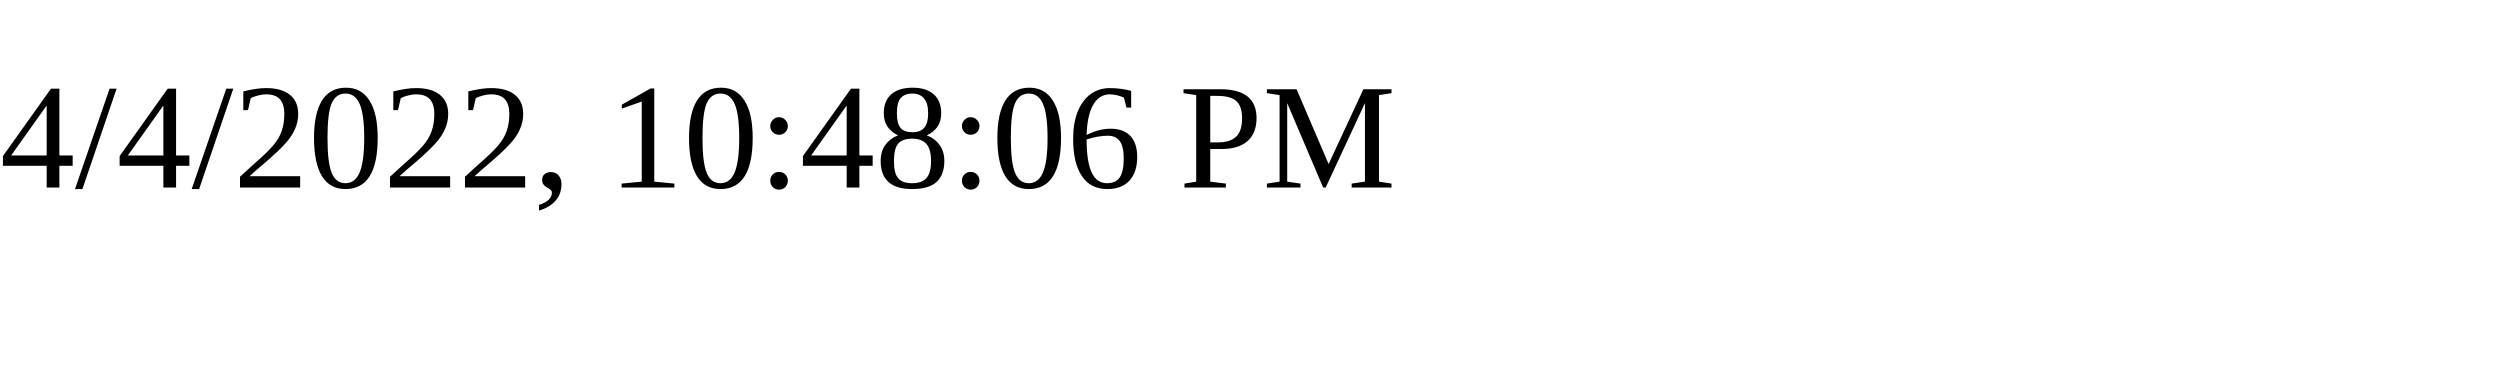
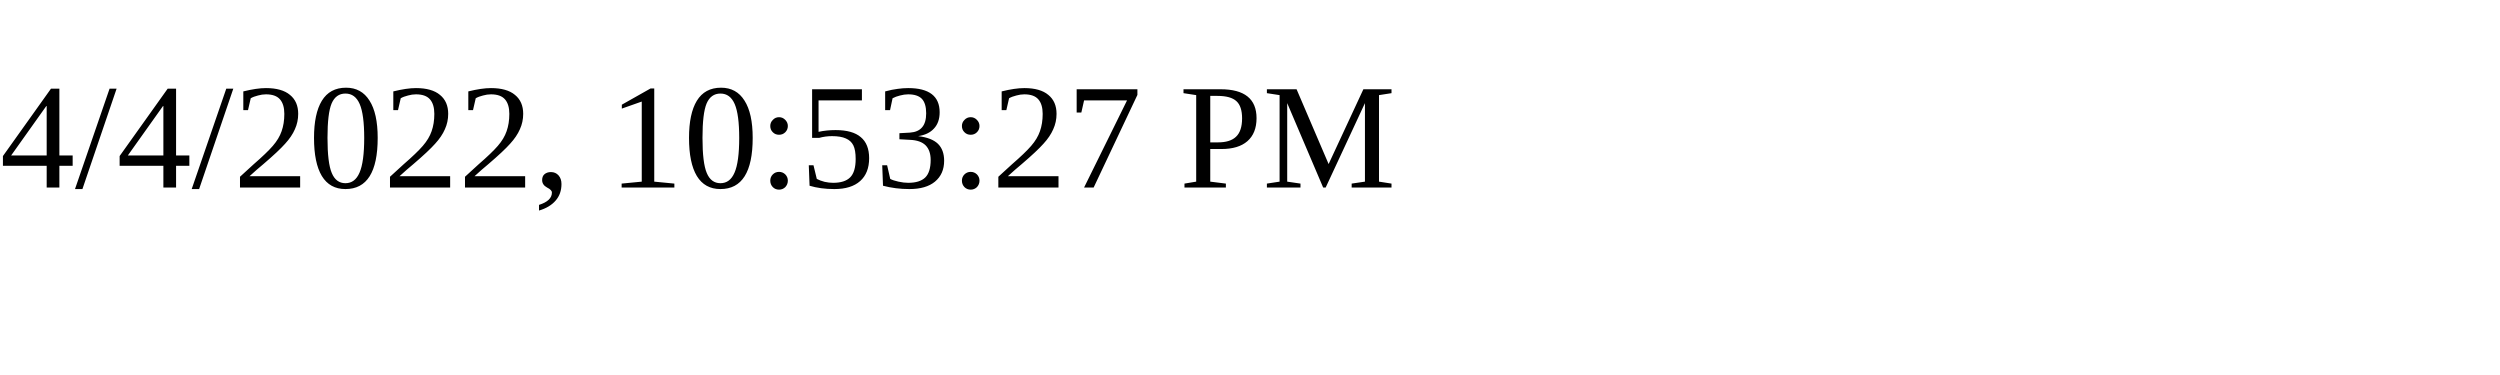
<svg xmlns="http://www.w3.org/2000/svg" height="30" width="200">
-   <text x="0" y="15">4/4/2022, 10:48:06 PM</text>
+   <text x="0" y="15">4/4/2022, 10:53:27 PM</text>
</svg>
